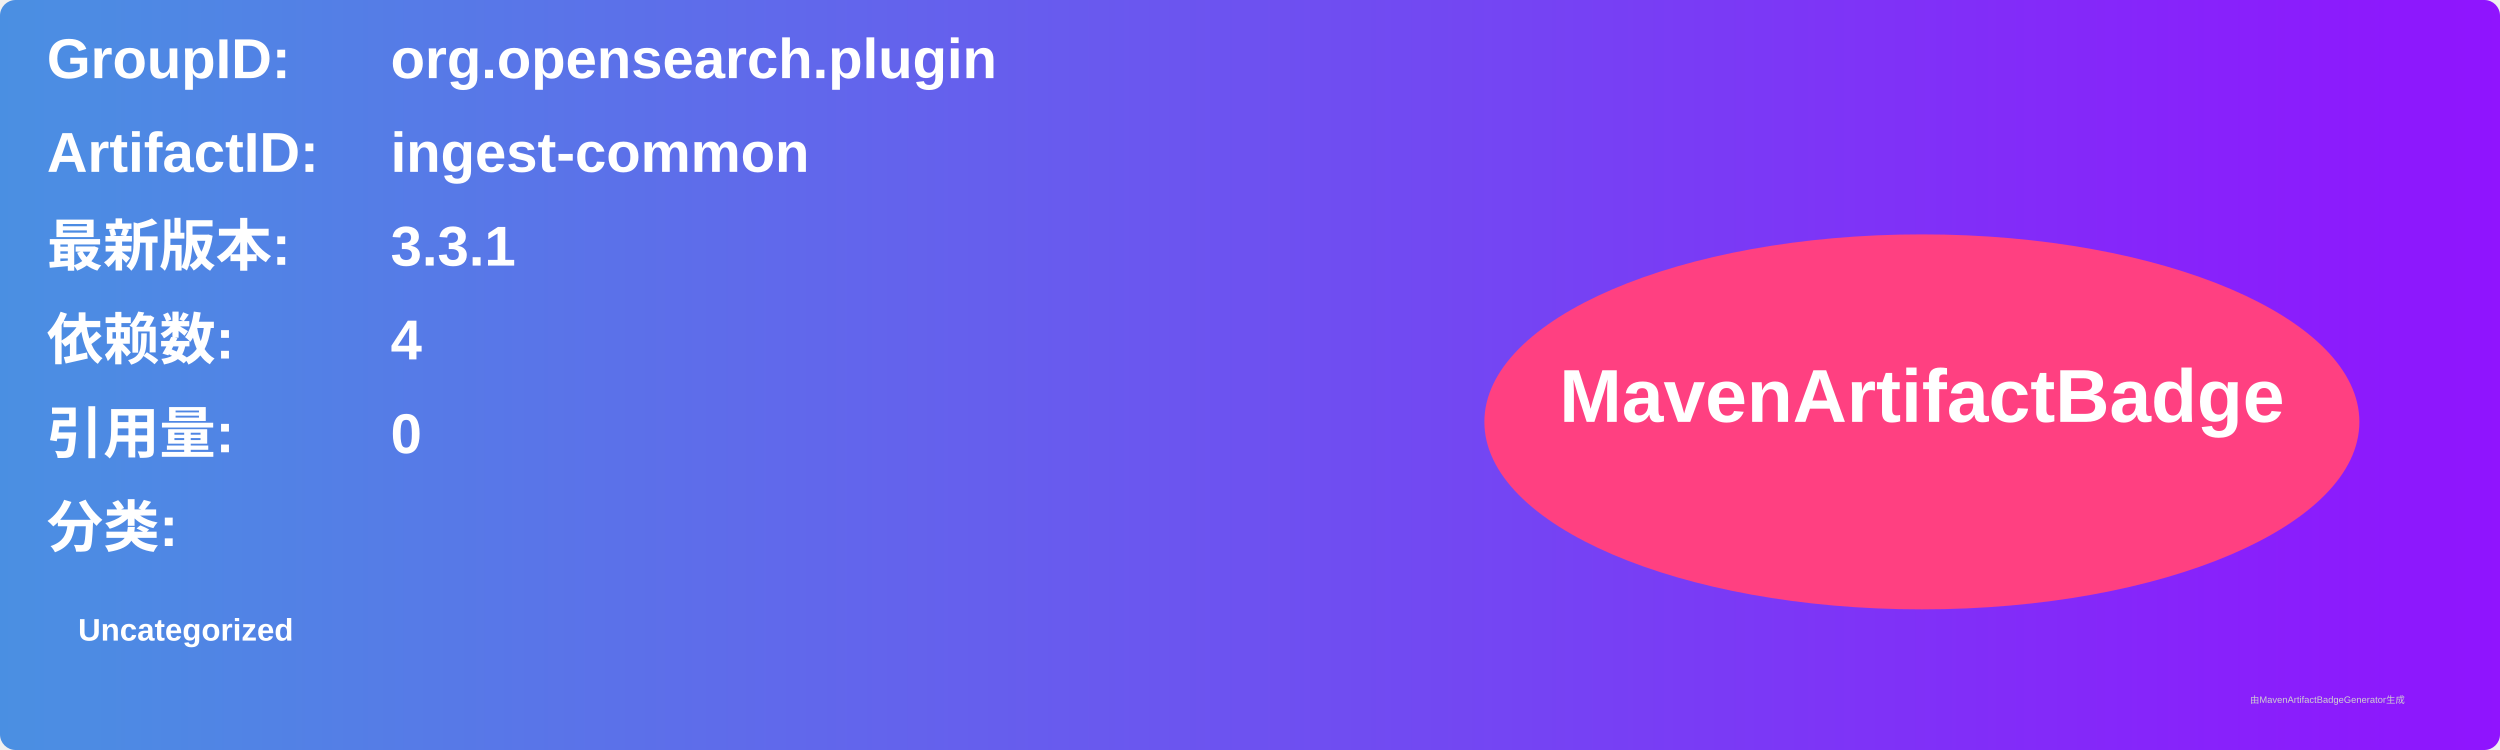
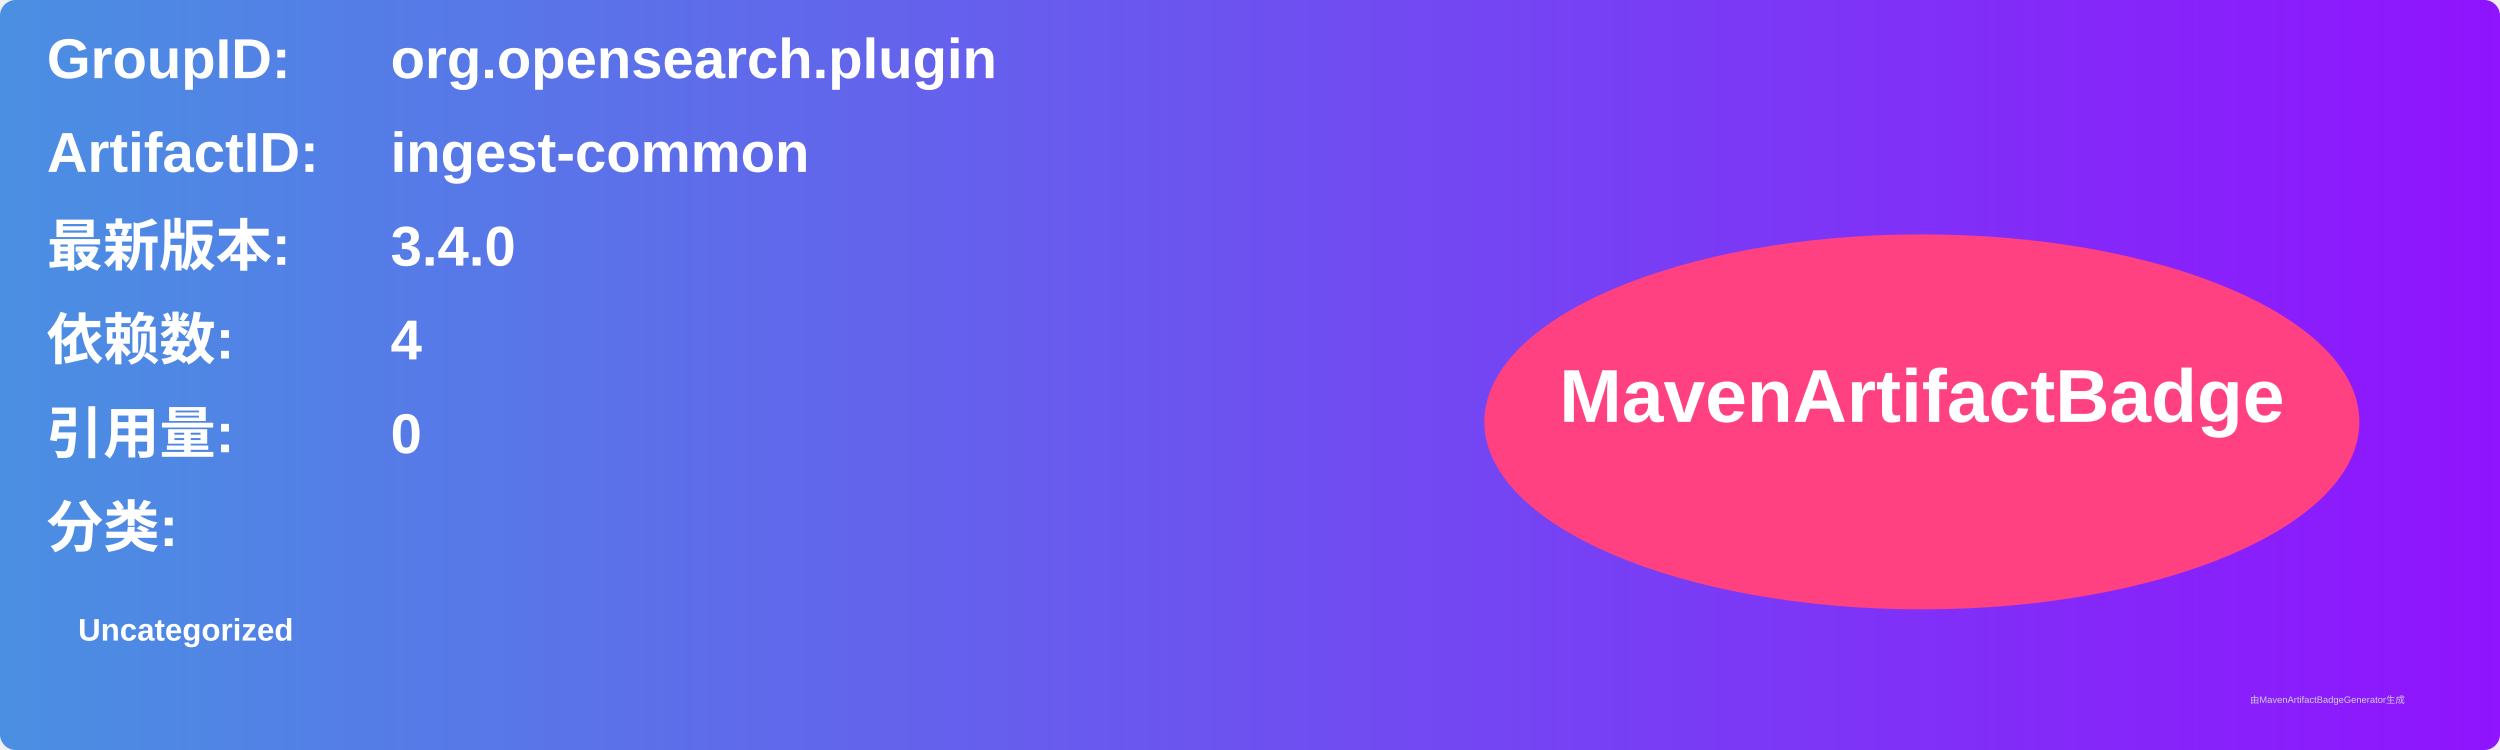
<svg xmlns="http://www.w3.org/2000/svg" width="800" height="240" viewBox="0 0 800 240">
  <linearGradient id="grad" x1="0%" y1="0%" x2="100%" y2="0%">
    <stop offset="0%" stop-color="#4a90e2" />
    <stop offset="100%" stop-color="#9013fe" />
  </linearGradient>
  <rect width="100%" height="100%" rx="5" ry="5" fill="url(#grad)" />
  <g transform="translate(15, 15)">
    <text x="0" y="10" font-family="Arial" font-size="18" fill="white" font-weight="bold" width="260">GroupID:</text>
    <text x="110" y="10" font-family="Arial" font-size="18" fill="white" font-weight="bold" width="460">org.opensearch.plugin</text>
    <text x="0" y="40" font-family="Arial" font-size="18" fill="white" font-weight="bold" width="260">ArtifactID:</text>
    <text x="110" y="40" font-family="Arial" font-size="18" fill="white" font-weight="bold" width="460">ingest-common</text>
    <text x="0" y="70" font-family="Arial" font-size="18" fill="white" font-weight="bold">最新版本:</text>
    <text x="110" y="70" font-family="Arial" font-size="18" fill="white" font-weight="bold">
-       <tspan font-weight="bold">3.3.1</tspan>
+       <tspan font-weight="bold">3.4.0</tspan>
    </text>
    <text x="0" y="100" font-family="Arial" font-size="18" fill="white" font-weight="bold">依赖数: </text>
    <text x="110" y="100" font-family="Arial" font-size="18" fill="white">
      <tspan font-weight="bold">4</tspan>
    </text>
    <text x="0" y="130" font-family="Arial" font-size="18" fill="white" font-weight="bold">引用量: </text>
    <text x="110" y="130" font-family="Arial" font-size="18" fill="white">
      <tspan font-weight="bold">0</tspan>
    </text>
    <text x="0" y="160" font-family="Arial" font-size="18" fill="white" font-weight="bold">分类:</text>
    <text x="10" y="190" font-family="Arial" font-size="10" fill="white">
      <tspan font-weight="bold">Uncategorized</tspan>
    </text>
    <ellipse cx="600" cy="120" rx="140" ry="60" fill="#ff4081" />
    <text x="600" y="120" text-anchor="middle" font-family="Arial" font-size="24" fill="white" font-weight="bold">MavenArtifactBadge</text>
  </g>
  <text x="720" y="225" font-family="Arial" font-size="3" fill="#d0d0d0">由MavenArtifactBadgeGenerator生成</text>
</svg>
